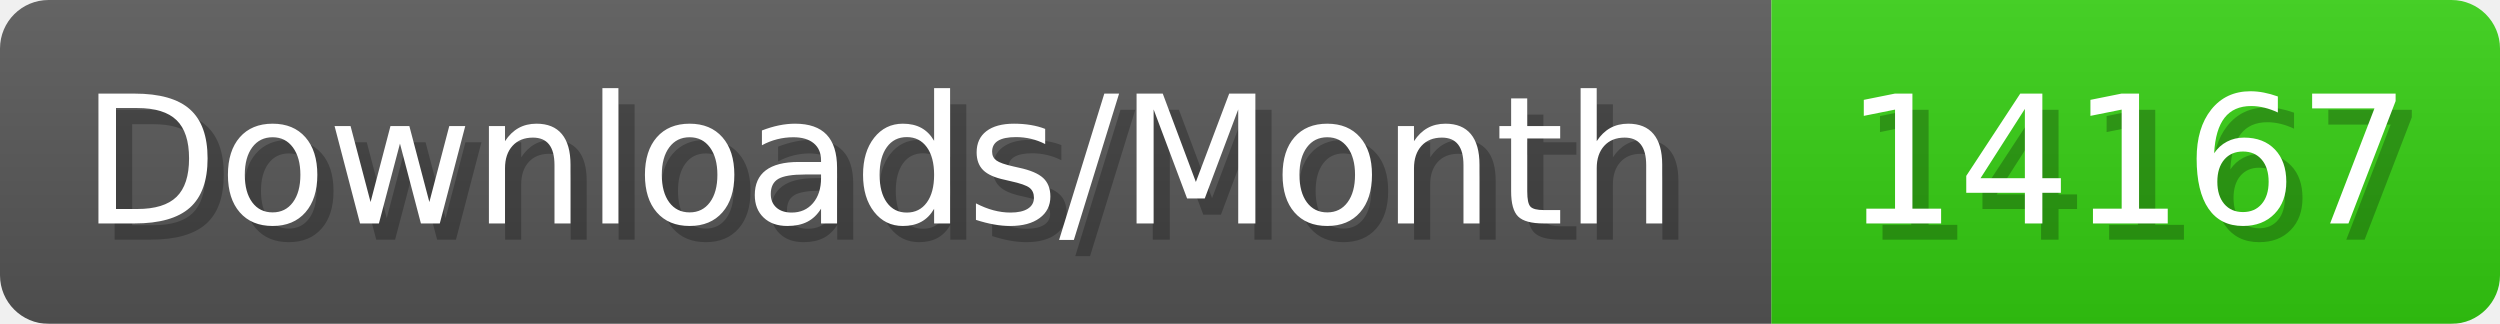
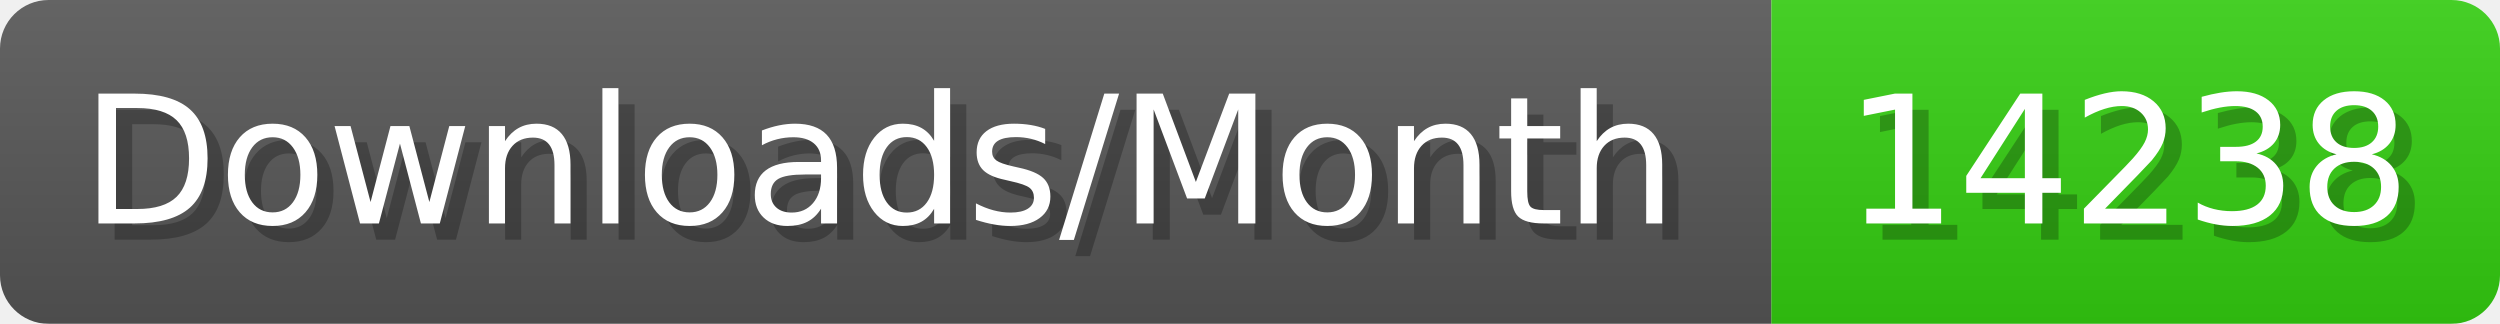
- <svg xmlns="http://www.w3.org/2000/svg" width="154.4" height="20" viewBox="0 0 1544 200" role="img" aria-label="Downloads/Month: 14167">
+ <svg xmlns="http://www.w3.org/2000/svg" width="154.4" height="20" viewBox="0 0 1544 200" role="img" aria-label="Downloads/Month: 14238">
  <linearGradient id="YlXUI" x2="0" y2="100%">
    <stop offset="0" stop-opacity=".1" stop-color="#EEE" />
    <stop offset="1" stop-opacity=".1" />
  </linearGradient>
  <mask id="JHhop">
    <rect width="1544" height="200" rx="30" fill="#FFF" />
  </mask>
  <g mask="url(#JHhop)">
    <rect width="1094" height="200" fill="#555" />
    <rect width="450" height="200" fill="#3C1" x="1094" />
    <rect width="1544" height="200" fill="url(#YlXUI)" />
  </g>
  <g aria-hidden="true" fill="#fff" text-anchor="start" font-family="Verdana,DejaVu Sans,sans-serif" font-size="110">
    <text x="60" y="148" textLength="994" fill="#000" opacity="0.25">Downloads/Month</text>
    <text x="50" y="138" textLength="994">Downloads/Month</text>
-     <text x="1149" y="148" textLength="350" fill="#000" opacity="0.25">14167</text>
-     <text x="1139" y="138" textLength="350">14167</text>
+     <text x="1149" y="148" textLength="350" fill="#000" opacity="0.25">14238</text>
+     <text x="1139" y="138" textLength="350">14238</text>
  </g>
</svg>
